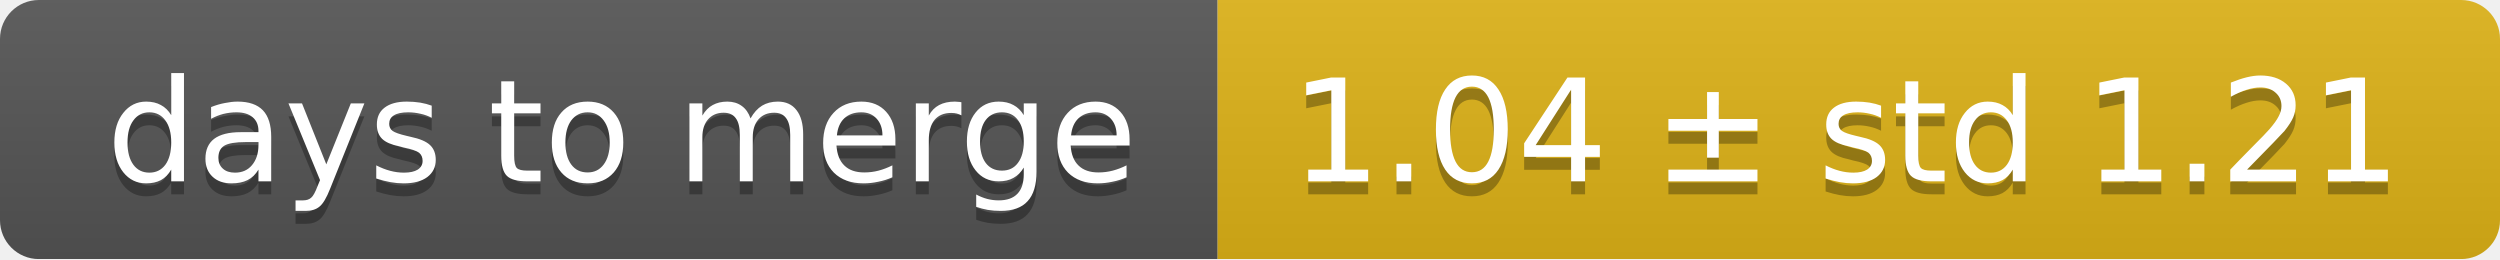
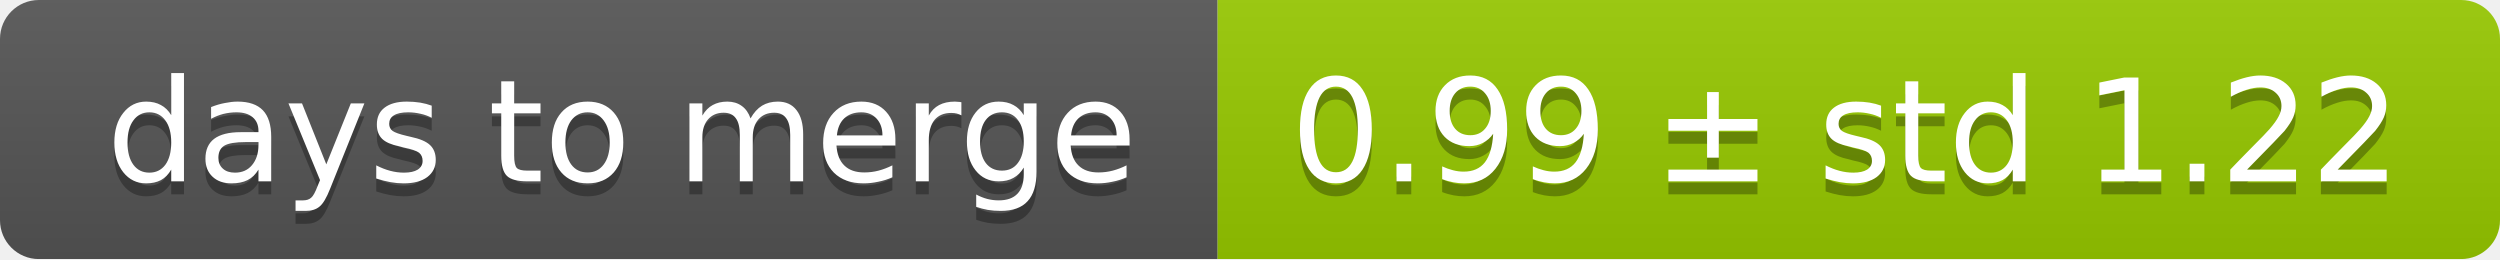
<svg xmlns="http://www.w3.org/2000/svg" width="193" height="20">
  <linearGradient id="smooth" x2="0" y2="100%">
    <stop offset="0" stop-color="#bbb" stop-opacity=".1" />
    <stop offset="1" stop-opacity=".1" />
  </linearGradient>
  <mask id="round">
    <rect width="193" height="20" rx="3" fill="#fff" />
  </mask>
  <g mask="url(#round)">
    <rect width="94" height="20" fill="#555" />
-     <rect x="94" width="99" height="20" fill="#dfb317" />
+     <rect x="94" width="99" height="20" fill="#97ca00" />
    <rect width="193" height="20" fill="url(#smooth)" />
  </g>
  <g fill="#fff" text-anchor="middle" font-family="DejaVu Sans,Verdana,Geneva,sans-serif" font-size="11">
    <text x="48" y="15" fill="#010101" fill-opacity=".3">days to merge</text>
    <text x="48" y="14">days to merge</text>
-     <text x="142.5" y="15" fill="#010101" fill-opacity=".3">1.04 ± std 1.21</text>
-     <text x="142.5" y="14">1.04 ± std 1.21</text>
+     <text x="142.5" y="15" fill="#010101" fill-opacity=".3">0.99 ± std 1.22</text>
+     <text x="142.5" y="14">0.99 ± std 1.22</text>
  </g>
</svg>
